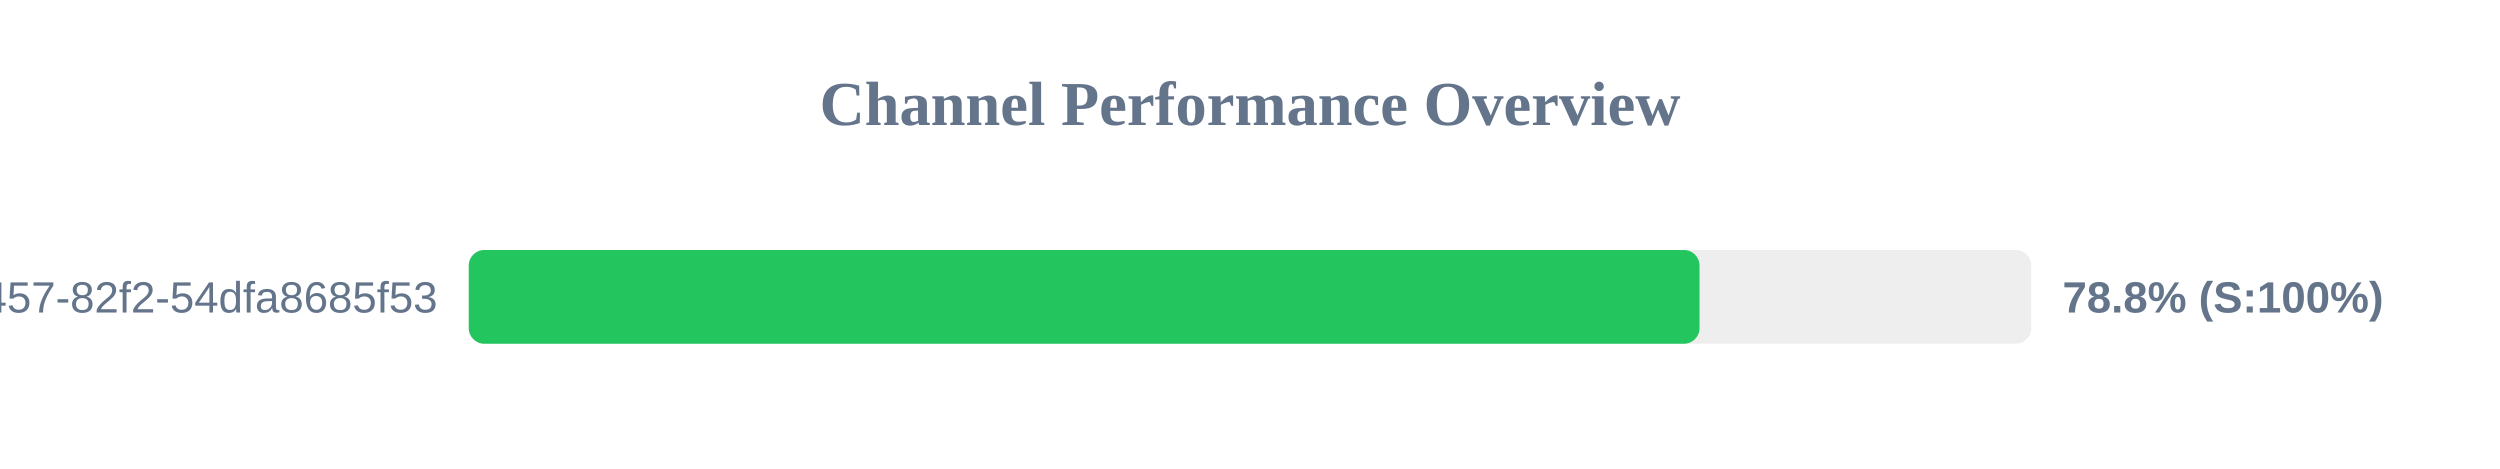
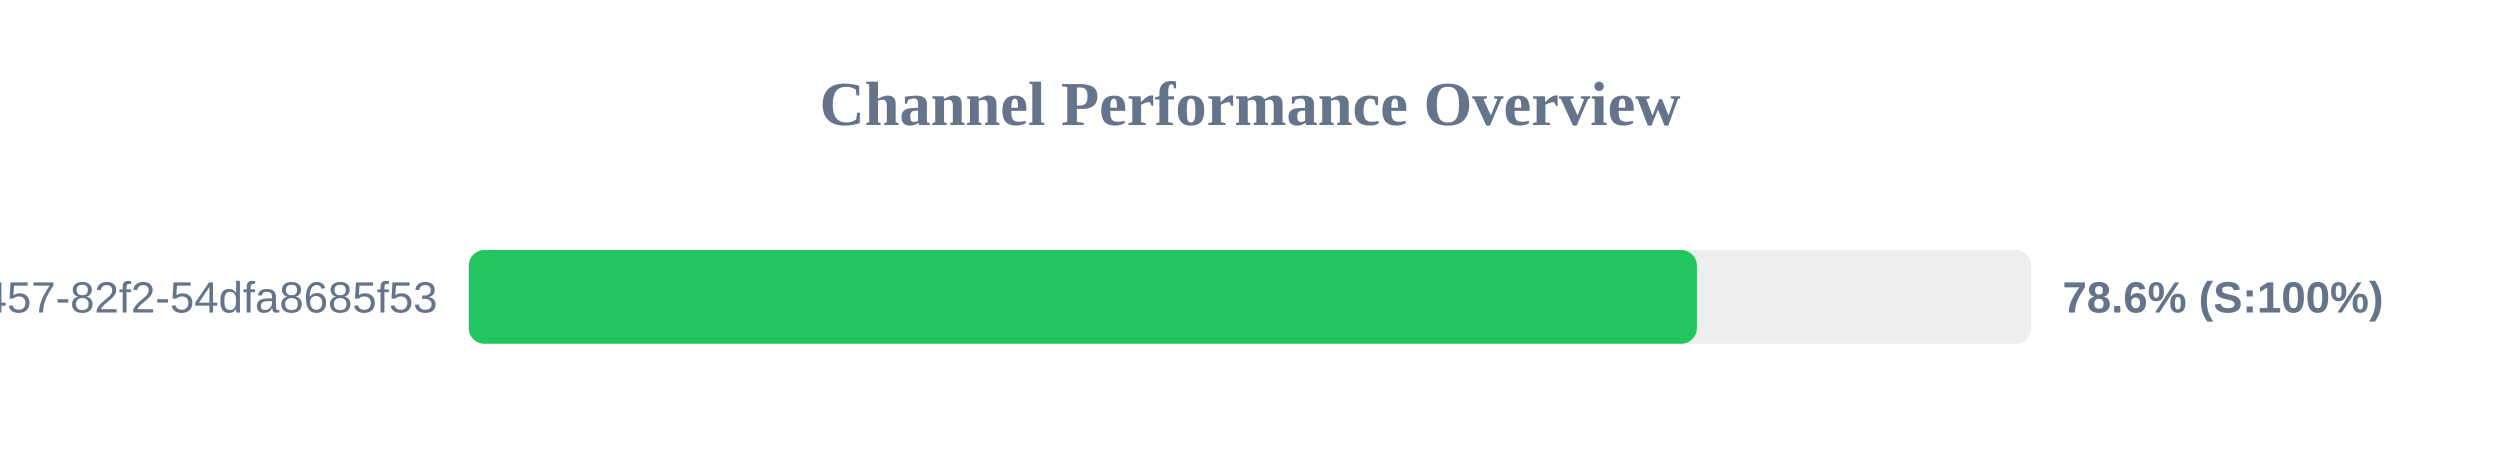
<svg xmlns="http://www.w3.org/2000/svg" width="800" height="150" version="1.1">
  <style>
        .row { font: 14px Arial; fill: #64748b; }
        .score { font: bold 14px Arial; fill: #64748b; }
    </style>
  <text x="400" y="40" text-anchor="middle" font-size="20px" font-weight="bold" fill="#64748b">Channel Performance Overview</text>
  <rect x="150" y="80" width="500" height="30" fill="#eee" rx="5" />
-   <rect x="150" y="80" width="393.85" height="30" fill="#22c55e" rx="5" />
+   <rect x="150" y="80" width="393.0" height="30" fill="#22c55e" rx="5" />
  <text x="140" y="100" text-anchor="end" class="row">?uuid=413c8b50-96bf-4457-82f2-54dfa8685f53</text>
-   <text x="660" y="100" text-anchor="start" class="score">78.8% (S:100%)</text>
+   <text x="660" y="100" text-anchor="start" class="score">78.6% (S:100%)</text>
</svg>
